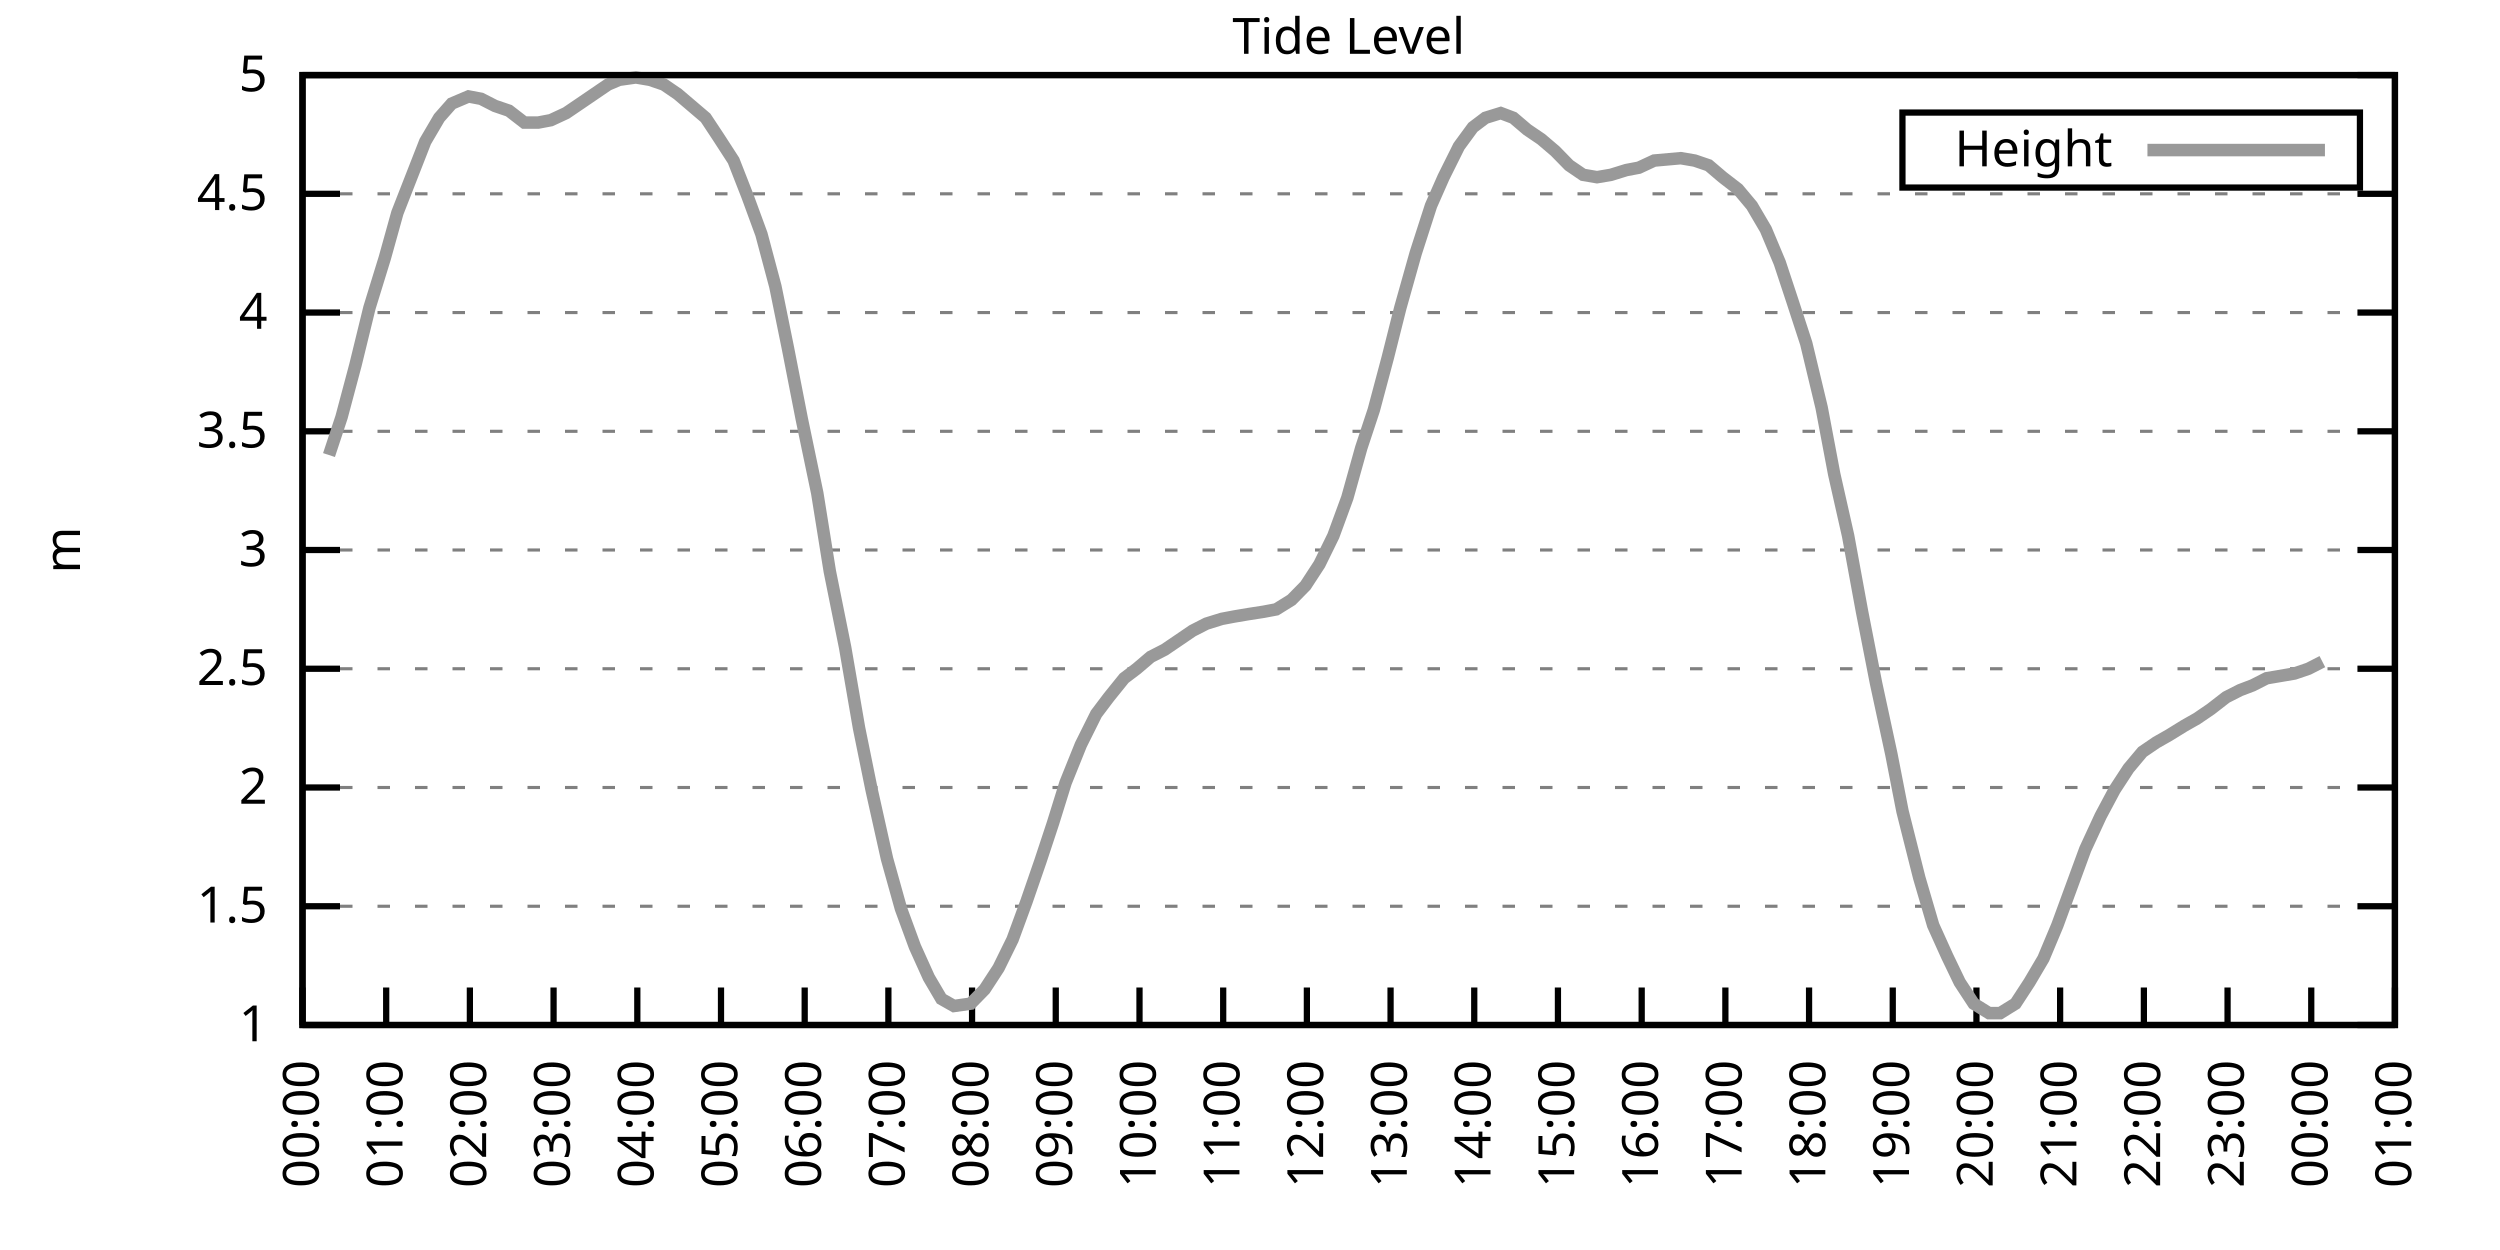
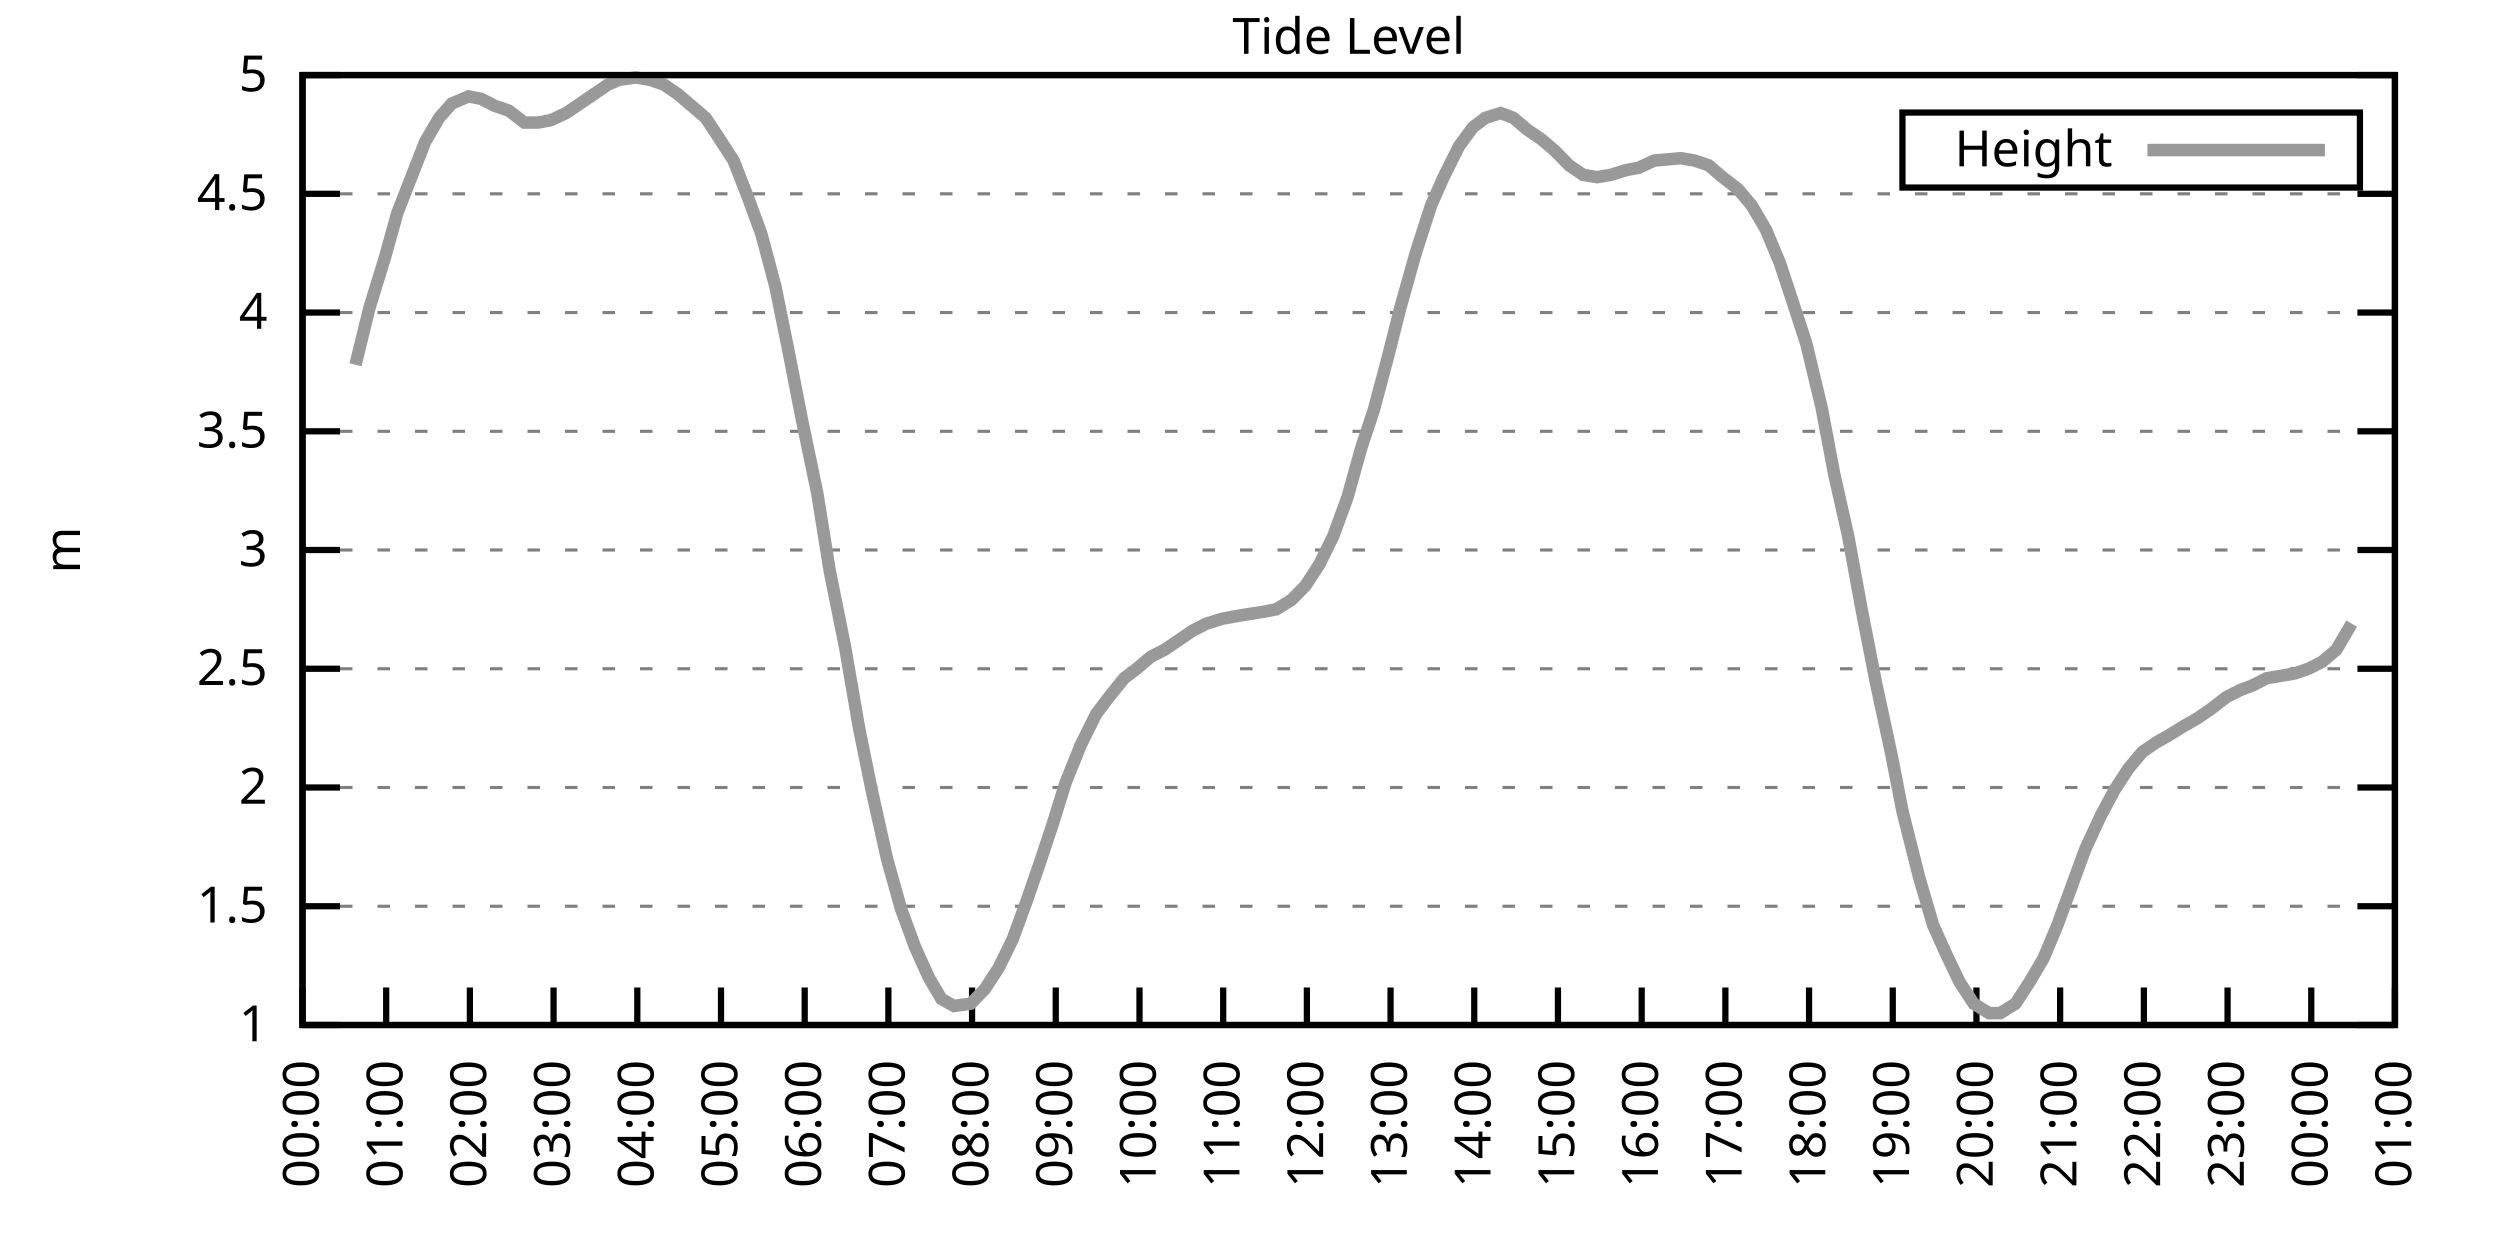
<svg xmlns="http://www.w3.org/2000/svg" xmlns:xlink="http://www.w3.org/1999/xlink" width="400" height="200" viewBox="0 0 400 200">
  <g id="gnuplot_canvas">
    <rect x="0" y="0" width="400" height="200" fill="none" />
    <defs>
      <circle id="gpDot" r="0.5" stroke-width="0.5" stroke="currentColor" />
      <path id="gpPt0" stroke-width="0.333" stroke="currentColor" d="M-1,0 h2 M0,-1 v2" />
      <path id="gpPt1" stroke-width="0.333" stroke="currentColor" d="M-1,-1 L1,1 M1,-1 L-1,1" />
      <path id="gpPt2" stroke-width="0.333" stroke="currentColor" d="M-1,0 L1,0 M0,-1 L0,1 M-1,-1 L1,1 M-1,1 L1,-1" />
      <rect id="gpPt3" stroke-width="0.333" stroke="currentColor" x="-1" y="-1" width="2" height="2" />
      <rect id="gpPt4" stroke-width="0.333" stroke="currentColor" fill="currentColor" x="-1" y="-1" width="2" height="2" />
      <circle id="gpPt5" stroke-width="0.333" stroke="currentColor" cx="0" cy="0" r="1" />
      <use xlink:href="#gpPt5" id="gpPt6" fill="currentColor" stroke="none" />
      <path id="gpPt7" stroke-width="0.333" stroke="currentColor" d="M0,-1.33 L-1.33,0.67 L1.33,0.67 z" />
      <use xlink:href="#gpPt7" id="gpPt8" fill="currentColor" stroke="none" />
      <use xlink:href="#gpPt7" id="gpPt9" stroke="currentColor" transform="rotate(180)" />
      <use xlink:href="#gpPt9" id="gpPt10" fill="currentColor" stroke="none" />
      <use xlink:href="#gpPt3" id="gpPt11" stroke="currentColor" transform="rotate(45)" />
      <use xlink:href="#gpPt11" id="gpPt12" fill="currentColor" stroke="none" />
      <path id="gpPt13" stroke-width="0.333" stroke="currentColor" d="M0,1.330 L1.265,0.411 L0.782,-1.067 L-0.782,-1.076 L-1.265,0.411 z" />
      <use xlink:href="#gpPt13" id="gpPt14" fill="currentColor" stroke="none" />
      <filter id="textbox" filterUnits="objectBoundingBox" x="0" y="0" height="1" width="1">
        <feFlood flood-color="white" flood-opacity="1" result="bgnd" />
        <feComposite in="SourceGraphic" in2="bgnd" operator="atop" />
      </filter>
      <filter id="greybox" filterUnits="objectBoundingBox" x="0" y="0" height="1" width="1">
        <feFlood flood-color="lightgrey" flood-opacity="1" result="grey" />
        <feComposite in="SourceGraphic" in2="grey" operator="atop" />
      </filter>
    </defs>
    <g fill="none" color="white" stroke="currentColor" stroke-width="1.00" stroke-linecap="butt" stroke-linejoin="miter">
</g>
    <g fill="none" color="black" stroke="currentColor" stroke-width="1.00" stroke-linecap="butt" stroke-linejoin="miter">
      <g stroke="none" shape-rendering="crispEdges">
        <polygon fill="rgb(255, 255, 255)" points="48.40,164.00 383.18,164.00 383.18,12.02 48.40,12.02 " />
      </g>
    </g>
    <g fill="none" color="black" stroke="currentColor" stroke-width="1.00" stroke-linecap="butt" stroke-linejoin="miter">
</g>
    <g fill="none" color="black" stroke="black" stroke-width="0.50" stroke-linecap="butt" stroke-linejoin="miter">
</g>
    <g fill="none" color="gray" stroke="currentColor" stroke-width="0.50" stroke-linecap="butt" stroke-linejoin="miter">
      <path stroke="gray" stroke-dasharray="2,4" class="gridline" d="M48.40,164.00 L383.19,164.00  " />
    </g>
    <g fill="none" color="gray" stroke="gray" stroke-width="1.00" stroke-linecap="butt" stroke-linejoin="miter">
</g>
    <g fill="none" color="black" stroke="currentColor" stroke-width="1.00" stroke-linecap="butt" stroke-linejoin="miter">
      <path stroke="black" d="M48.40,164.00 L54.40,164.00 M383.19,164.00 L377.19,164.00  " />
      <g transform="translate(42.80,166.60)" stroke="none" fill="black" font-family="Sans" font-size="8.00" text-anchor="end">
        <text>
          <tspan font-family="Sans"> 1</tspan>
        </text>
      </g>
    </g>
    <g fill="none" color="black" stroke="currentColor" stroke-width="1.00" stroke-linecap="butt" stroke-linejoin="miter">
</g>
    <g fill="none" color="black" stroke="black" stroke-width="0.50" stroke-linecap="butt" stroke-linejoin="miter">
</g>
    <g fill="none" color="gray" stroke="currentColor" stroke-width="0.50" stroke-linecap="butt" stroke-linejoin="miter">
      <path stroke="gray" stroke-dasharray="2,4" class="gridline" d="M48.40,145.00 L383.19,145.00  " />
    </g>
    <g fill="none" color="gray" stroke="gray" stroke-width="1.00" stroke-linecap="butt" stroke-linejoin="miter">
</g>
    <g fill="none" color="black" stroke="currentColor" stroke-width="1.00" stroke-linecap="butt" stroke-linejoin="miter">
      <path stroke="black" d="M48.40,145.00 L54.40,145.00 M383.19,145.00 L377.19,145.00  " />
      <g transform="translate(42.80,147.60)" stroke="none" fill="black" font-family="Sans" font-size="8.00" text-anchor="end">
        <text>
          <tspan font-family="Sans"> 1.5</tspan>
        </text>
      </g>
    </g>
    <g fill="none" color="black" stroke="currentColor" stroke-width="1.00" stroke-linecap="butt" stroke-linejoin="miter">
</g>
    <g fill="none" color="black" stroke="black" stroke-width="0.50" stroke-linecap="butt" stroke-linejoin="miter">
</g>
    <g fill="none" color="gray" stroke="currentColor" stroke-width="0.50" stroke-linecap="butt" stroke-linejoin="miter">
      <path stroke="gray" stroke-dasharray="2,4" class="gridline" d="M48.40,126.00 L383.19,126.00  " />
    </g>
    <g fill="none" color="gray" stroke="gray" stroke-width="1.00" stroke-linecap="butt" stroke-linejoin="miter">
</g>
    <g fill="none" color="black" stroke="currentColor" stroke-width="1.00" stroke-linecap="butt" stroke-linejoin="miter">
      <path stroke="black" d="M48.40,126.00 L54.40,126.00 M383.19,126.00 L377.19,126.00  " />
      <g transform="translate(42.80,128.60)" stroke="none" fill="black" font-family="Sans" font-size="8.00" text-anchor="end">
        <text>
          <tspan font-family="Sans"> 2</tspan>
        </text>
      </g>
    </g>
    <g fill="none" color="black" stroke="currentColor" stroke-width="1.00" stroke-linecap="butt" stroke-linejoin="miter">
</g>
    <g fill="none" color="black" stroke="black" stroke-width="0.50" stroke-linecap="butt" stroke-linejoin="miter">
</g>
    <g fill="none" color="gray" stroke="currentColor" stroke-width="0.50" stroke-linecap="butt" stroke-linejoin="miter">
      <path stroke="gray" stroke-dasharray="2,4" class="gridline" d="M48.40,107.00 L383.19,107.00  " />
    </g>
    <g fill="none" color="gray" stroke="gray" stroke-width="1.00" stroke-linecap="butt" stroke-linejoin="miter">
</g>
    <g fill="none" color="black" stroke="currentColor" stroke-width="1.00" stroke-linecap="butt" stroke-linejoin="miter">
      <path stroke="black" d="M48.40,107.00 L54.40,107.00 M383.19,107.00 L377.19,107.00  " />
      <g transform="translate(42.80,109.60)" stroke="none" fill="black" font-family="Sans" font-size="8.00" text-anchor="end">
        <text>
          <tspan font-family="Sans"> 2.5</tspan>
        </text>
      </g>
    </g>
    <g fill="none" color="black" stroke="currentColor" stroke-width="1.00" stroke-linecap="butt" stroke-linejoin="miter">
</g>
    <g fill="none" color="black" stroke="black" stroke-width="0.50" stroke-linecap="butt" stroke-linejoin="miter">
</g>
    <g fill="none" color="gray" stroke="currentColor" stroke-width="0.50" stroke-linecap="butt" stroke-linejoin="miter">
      <path stroke="gray" stroke-dasharray="2,4" class="gridline" d="M48.40,88.00 L383.19,88.00  " />
    </g>
    <g fill="none" color="gray" stroke="gray" stroke-width="1.00" stroke-linecap="butt" stroke-linejoin="miter">
</g>
    <g fill="none" color="black" stroke="currentColor" stroke-width="1.00" stroke-linecap="butt" stroke-linejoin="miter">
      <path stroke="black" d="M48.40,88.00 L54.40,88.00 M383.19,88.00 L377.19,88.00  " />
      <g transform="translate(42.80,90.60)" stroke="none" fill="black" font-family="Sans" font-size="8.00" text-anchor="end">
        <text>
          <tspan font-family="Sans"> 3</tspan>
        </text>
      </g>
    </g>
    <g fill="none" color="black" stroke="currentColor" stroke-width="1.00" stroke-linecap="butt" stroke-linejoin="miter">
</g>
    <g fill="none" color="black" stroke="black" stroke-width="0.50" stroke-linecap="butt" stroke-linejoin="miter">
</g>
    <g fill="none" color="gray" stroke="currentColor" stroke-width="0.50" stroke-linecap="butt" stroke-linejoin="miter">
      <path stroke="gray" stroke-dasharray="2,4" class="gridline" d="M48.40,69.01 L383.19,69.01  " />
    </g>
    <g fill="none" color="gray" stroke="gray" stroke-width="1.00" stroke-linecap="butt" stroke-linejoin="miter">
</g>
    <g fill="none" color="black" stroke="currentColor" stroke-width="1.00" stroke-linecap="butt" stroke-linejoin="miter">
      <path stroke="black" d="M48.40,69.01 L54.40,69.01 M383.19,69.01 L377.19,69.01  " />
      <g transform="translate(42.80,71.61)" stroke="none" fill="black" font-family="Sans" font-size="8.00" text-anchor="end">
        <text>
          <tspan font-family="Sans"> 3.5</tspan>
        </text>
      </g>
    </g>
    <g fill="none" color="black" stroke="currentColor" stroke-width="1.00" stroke-linecap="butt" stroke-linejoin="miter">
</g>
    <g fill="none" color="black" stroke="black" stroke-width="0.50" stroke-linecap="butt" stroke-linejoin="miter">
</g>
    <g fill="none" color="gray" stroke="currentColor" stroke-width="0.50" stroke-linecap="butt" stroke-linejoin="miter">
      <path stroke="gray" stroke-dasharray="2,4" class="gridline" d="M48.40,50.01 L383.19,50.01  " />
    </g>
    <g fill="none" color="gray" stroke="gray" stroke-width="1.00" stroke-linecap="butt" stroke-linejoin="miter">
</g>
    <g fill="none" color="black" stroke="currentColor" stroke-width="1.00" stroke-linecap="butt" stroke-linejoin="miter">
      <path stroke="black" d="M48.40,50.01 L54.40,50.01 M383.19,50.01 L377.19,50.01  " />
      <g transform="translate(42.80,52.61)" stroke="none" fill="black" font-family="Sans" font-size="8.00" text-anchor="end">
        <text>
          <tspan font-family="Sans"> 4</tspan>
        </text>
      </g>
    </g>
    <g fill="none" color="black" stroke="currentColor" stroke-width="1.00" stroke-linecap="butt" stroke-linejoin="miter">
</g>
    <g fill="none" color="black" stroke="black" stroke-width="0.50" stroke-linecap="butt" stroke-linejoin="miter">
</g>
    <g fill="none" color="gray" stroke="currentColor" stroke-width="0.50" stroke-linecap="butt" stroke-linejoin="miter">
      <path stroke="gray" stroke-dasharray="2,4" class="gridline" d="M48.40,31.01 L383.19,31.01  " />
    </g>
    <g fill="none" color="gray" stroke="gray" stroke-width="1.00" stroke-linecap="butt" stroke-linejoin="miter">
</g>
    <g fill="none" color="black" stroke="currentColor" stroke-width="1.00" stroke-linecap="butt" stroke-linejoin="miter">
      <path stroke="black" d="M48.40,31.01 L54.40,31.01 M383.19,31.01 L377.19,31.01  " />
      <g transform="translate(42.80,33.61)" stroke="none" fill="black" font-family="Sans" font-size="8.00" text-anchor="end">
        <text>
          <tspan font-family="Sans"> 4.5</tspan>
        </text>
      </g>
    </g>
    <g fill="none" color="black" stroke="currentColor" stroke-width="1.00" stroke-linecap="butt" stroke-linejoin="miter">
</g>
    <g fill="none" color="black" stroke="black" stroke-width="0.50" stroke-linecap="butt" stroke-linejoin="miter">
</g>
    <g fill="none" color="gray" stroke="currentColor" stroke-width="0.50" stroke-linecap="butt" stroke-linejoin="miter">
      <path stroke="gray" stroke-dasharray="2,4" class="gridline" d="M48.40,12.01 L383.19,12.01  " />
    </g>
    <g fill="none" color="gray" stroke="gray" stroke-width="1.00" stroke-linecap="butt" stroke-linejoin="miter">
</g>
    <g fill="none" color="black" stroke="currentColor" stroke-width="1.00" stroke-linecap="butt" stroke-linejoin="miter">
      <path stroke="black" d="M48.40,12.01 L54.40,12.01 M383.19,12.01 L377.19,12.01  " />
      <g transform="translate(42.80,14.61)" stroke="none" fill="black" font-family="Sans" font-size="8.00" text-anchor="end">
        <text>
          <tspan font-family="Sans"> 5</tspan>
        </text>
      </g>
    </g>
    <g fill="none" color="black" stroke="currentColor" stroke-width="1.00" stroke-linecap="butt" stroke-linejoin="miter">
      <path stroke="black" d="M48.40,164.00 L48.40,158.00  " />
      <g transform="translate(51.00,169.60) rotate(270.00)" stroke="none" fill="black" font-family="Sans" font-size="8.00" text-anchor="end">
        <text>
          <tspan font-family="Sans">00:00</tspan>
        </text>
      </g>
    </g>
    <g fill="none" color="black" stroke="currentColor" stroke-width="1.00" stroke-linecap="butt" stroke-linejoin="miter">
      <path stroke="black" d="M61.79,164.00 L61.79,158.00  " />
      <g transform="translate(64.39,169.60) rotate(270.00)" stroke="none" fill="black" font-family="Sans" font-size="8.00" text-anchor="end">
        <text>
          <tspan font-family="Sans">01:00</tspan>
        </text>
      </g>
    </g>
    <g fill="none" color="black" stroke="currentColor" stroke-width="1.00" stroke-linecap="butt" stroke-linejoin="miter">
      <path stroke="black" d="M75.18,164.00 L75.18,158.00  " />
      <g transform="translate(77.78,169.60) rotate(270.00)" stroke="none" fill="black" font-family="Sans" font-size="8.00" text-anchor="end">
        <text>
          <tspan font-family="Sans">02:00</tspan>
        </text>
      </g>
    </g>
    <g fill="none" color="black" stroke="currentColor" stroke-width="1.00" stroke-linecap="butt" stroke-linejoin="miter">
      <path stroke="black" d="M88.57,164.00 L88.57,158.00  " />
      <g transform="translate(91.17,169.60) rotate(270.00)" stroke="none" fill="black" font-family="Sans" font-size="8.00" text-anchor="end">
        <text>
          <tspan font-family="Sans">03:00</tspan>
        </text>
      </g>
    </g>
    <g fill="none" color="black" stroke="currentColor" stroke-width="1.00" stroke-linecap="butt" stroke-linejoin="miter">
      <path stroke="black" d="M101.97,164.00 L101.97,158.00  " />
      <g transform="translate(104.57,169.60) rotate(270.00)" stroke="none" fill="black" font-family="Sans" font-size="8.00" text-anchor="end">
        <text>
          <tspan font-family="Sans">04:00</tspan>
        </text>
      </g>
    </g>
    <g fill="none" color="black" stroke="currentColor" stroke-width="1.00" stroke-linecap="butt" stroke-linejoin="miter">
      <path stroke="black" d="M115.36,164.00 L115.36,158.00  " />
      <g transform="translate(117.96,169.60) rotate(270.00)" stroke="none" fill="black" font-family="Sans" font-size="8.00" text-anchor="end">
        <text>
          <tspan font-family="Sans">05:00</tspan>
        </text>
      </g>
    </g>
    <g fill="none" color="black" stroke="currentColor" stroke-width="1.00" stroke-linecap="butt" stroke-linejoin="miter">
      <path stroke="black" d="M128.75,164.00 L128.75,158.00  " />
      <g transform="translate(131.35,169.60) rotate(270.00)" stroke="none" fill="black" font-family="Sans" font-size="8.00" text-anchor="end">
        <text>
          <tspan font-family="Sans">06:00</tspan>
        </text>
      </g>
    </g>
    <g fill="none" color="black" stroke="currentColor" stroke-width="1.00" stroke-linecap="butt" stroke-linejoin="miter">
      <path stroke="black" d="M142.14,164.00 L142.14,158.00  " />
      <g transform="translate(144.74,169.60) rotate(270.00)" stroke="none" fill="black" font-family="Sans" font-size="8.00" text-anchor="end">
        <text>
          <tspan font-family="Sans">07:00</tspan>
        </text>
      </g>
    </g>
    <g fill="none" color="black" stroke="currentColor" stroke-width="1.00" stroke-linecap="butt" stroke-linejoin="miter">
      <path stroke="black" d="M155.53,164.00 L155.53,158.00  " />
      <g transform="translate(158.13,169.60) rotate(270.00)" stroke="none" fill="black" font-family="Sans" font-size="8.00" text-anchor="end">
        <text>
          <tspan font-family="Sans">08:00</tspan>
        </text>
      </g>
    </g>
    <g fill="none" color="black" stroke="currentColor" stroke-width="1.00" stroke-linecap="butt" stroke-linejoin="miter">
      <path stroke="black" d="M168.92,164.00 L168.92,158.00  " />
      <g transform="translate(171.52,169.60) rotate(270.00)" stroke="none" fill="black" font-family="Sans" font-size="8.00" text-anchor="end">
        <text>
          <tspan font-family="Sans">09:00</tspan>
        </text>
      </g>
    </g>
    <g fill="none" color="black" stroke="currentColor" stroke-width="1.00" stroke-linecap="butt" stroke-linejoin="miter">
      <path stroke="black" d="M182.32,164.00 L182.32,158.00  " />
      <g transform="translate(184.92,169.60) rotate(270.00)" stroke="none" fill="black" font-family="Sans" font-size="8.00" text-anchor="end">
        <text>
          <tspan font-family="Sans">10:00</tspan>
        </text>
      </g>
    </g>
    <g fill="none" color="black" stroke="currentColor" stroke-width="1.00" stroke-linecap="butt" stroke-linejoin="miter">
      <path stroke="black" d="M195.71,164.00 L195.71,158.00  " />
      <g transform="translate(198.31,169.60) rotate(270.00)" stroke="none" fill="black" font-family="Sans" font-size="8.00" text-anchor="end">
        <text>
          <tspan font-family="Sans">11:00</tspan>
        </text>
      </g>
    </g>
    <g fill="none" color="black" stroke="currentColor" stroke-width="1.00" stroke-linecap="butt" stroke-linejoin="miter">
      <path stroke="black" d="M209.10,164.00 L209.10,158.00  " />
      <g transform="translate(211.70,169.60) rotate(270.00)" stroke="none" fill="black" font-family="Sans" font-size="8.00" text-anchor="end">
        <text>
          <tspan font-family="Sans">12:00</tspan>
        </text>
      </g>
    </g>
    <g fill="none" color="black" stroke="currentColor" stroke-width="1.00" stroke-linecap="butt" stroke-linejoin="miter">
      <path stroke="black" d="M222.49,164.00 L222.49,158.00  " />
      <g transform="translate(225.09,169.60) rotate(270.00)" stroke="none" fill="black" font-family="Sans" font-size="8.00" text-anchor="end">
        <text>
          <tspan font-family="Sans">13:00</tspan>
        </text>
      </g>
    </g>
    <g fill="none" color="black" stroke="currentColor" stroke-width="1.00" stroke-linecap="butt" stroke-linejoin="miter">
      <path stroke="black" d="M235.88,164.00 L235.88,158.00  " />
      <g transform="translate(238.48,169.60) rotate(270.00)" stroke="none" fill="black" font-family="Sans" font-size="8.00" text-anchor="end">
        <text>
          <tspan font-family="Sans">14:00</tspan>
        </text>
      </g>
    </g>
    <g fill="none" color="black" stroke="currentColor" stroke-width="1.00" stroke-linecap="butt" stroke-linejoin="miter">
      <path stroke="black" d="M249.27,164.00 L249.27,158.00  " />
      <g transform="translate(251.87,169.60) rotate(270.00)" stroke="none" fill="black" font-family="Sans" font-size="8.00" text-anchor="end">
        <text>
          <tspan font-family="Sans">15:00</tspan>
        </text>
      </g>
    </g>
    <g fill="none" color="black" stroke="currentColor" stroke-width="1.00" stroke-linecap="butt" stroke-linejoin="miter">
      <path stroke="black" d="M262.67,164.00 L262.67,158.00  " />
      <g transform="translate(265.27,169.60) rotate(270.00)" stroke="none" fill="black" font-family="Sans" font-size="8.00" text-anchor="end">
        <text>
          <tspan font-family="Sans">16:00</tspan>
        </text>
      </g>
    </g>
    <g fill="none" color="black" stroke="currentColor" stroke-width="1.00" stroke-linecap="butt" stroke-linejoin="miter">
      <path stroke="black" d="M276.06,164.00 L276.06,158.00  " />
      <g transform="translate(278.66,169.60) rotate(270.00)" stroke="none" fill="black" font-family="Sans" font-size="8.00" text-anchor="end">
        <text>
          <tspan font-family="Sans">17:00</tspan>
        </text>
      </g>
    </g>
    <g fill="none" color="black" stroke="currentColor" stroke-width="1.00" stroke-linecap="butt" stroke-linejoin="miter">
      <path stroke="black" d="M289.45,164.00 L289.45,158.00  " />
      <g transform="translate(292.05,169.60) rotate(270.00)" stroke="none" fill="black" font-family="Sans" font-size="8.00" text-anchor="end">
        <text>
          <tspan font-family="Sans">18:00</tspan>
        </text>
      </g>
    </g>
    <g fill="none" color="black" stroke="currentColor" stroke-width="1.00" stroke-linecap="butt" stroke-linejoin="miter">
      <path stroke="black" d="M302.84,164.00 L302.84,158.00  " />
      <g transform="translate(305.44,169.60) rotate(270.00)" stroke="none" fill="black" font-family="Sans" font-size="8.00" text-anchor="end">
        <text>
          <tspan font-family="Sans">19:00</tspan>
        </text>
      </g>
    </g>
    <g fill="none" color="black" stroke="currentColor" stroke-width="1.00" stroke-linecap="butt" stroke-linejoin="miter">
      <path stroke="black" d="M316.23,164.00 L316.23,158.00  " />
      <g transform="translate(318.83,169.60) rotate(270.00)" stroke="none" fill="black" font-family="Sans" font-size="8.00" text-anchor="end">
        <text>
          <tspan font-family="Sans">20:00</tspan>
        </text>
      </g>
    </g>
    <g fill="none" color="black" stroke="currentColor" stroke-width="1.00" stroke-linecap="butt" stroke-linejoin="miter">
      <path stroke="black" d="M329.62,164.00 L329.62,158.00  " />
      <g transform="translate(332.22,169.60) rotate(270.00)" stroke="none" fill="black" font-family="Sans" font-size="8.00" text-anchor="end">
        <text>
          <tspan font-family="Sans">21:00</tspan>
        </text>
      </g>
    </g>
    <g fill="none" color="black" stroke="currentColor" stroke-width="1.00" stroke-linecap="butt" stroke-linejoin="miter">
      <path stroke="black" d="M343.02,164.00 L343.02,158.00  " />
      <g transform="translate(345.62,169.60) rotate(270.00)" stroke="none" fill="black" font-family="Sans" font-size="8.00" text-anchor="end">
        <text>
          <tspan font-family="Sans">22:00</tspan>
        </text>
      </g>
    </g>
    <g fill="none" color="black" stroke="currentColor" stroke-width="1.00" stroke-linecap="butt" stroke-linejoin="miter">
      <path stroke="black" d="M356.41,164.00 L356.41,158.00  " />
      <g transform="translate(359.01,169.60) rotate(270.00)" stroke="none" fill="black" font-family="Sans" font-size="8.00" text-anchor="end">
        <text>
          <tspan font-family="Sans">23:00</tspan>
        </text>
      </g>
    </g>
    <g fill="none" color="black" stroke="currentColor" stroke-width="1.00" stroke-linecap="butt" stroke-linejoin="miter">
      <path stroke="black" d="M369.80,164.00 L369.80,158.00  " />
      <g transform="translate(372.40,169.60) rotate(270.00)" stroke="none" fill="black" font-family="Sans" font-size="8.00" text-anchor="end">
        <text>
          <tspan font-family="Sans">00:00</tspan>
        </text>
      </g>
    </g>
    <g fill="none" color="black" stroke="currentColor" stroke-width="1.00" stroke-linecap="butt" stroke-linejoin="miter">
      <path stroke="black" d="M383.19,164.00 L383.19,158.00  " />
      <g transform="translate(385.79,169.60) rotate(270.00)" stroke="none" fill="black" font-family="Sans" font-size="8.00" text-anchor="end">
        <text>
          <tspan font-family="Sans">01:00</tspan>
        </text>
      </g>
    </g>
    <g fill="none" color="black" stroke="currentColor" stroke-width="1.00" stroke-linecap="butt" stroke-linejoin="miter">
</g>
    <g fill="none" color="black" stroke="currentColor" stroke-width="1.00" stroke-linecap="butt" stroke-linejoin="miter">
      <path stroke="black" d="M48.40,12.01 L48.40,164.00 L383.19,164.00 L383.19,12.01 L48.40,12.01 Z  " />
    </g>
    <g fill="none" color="black" stroke="currentColor" stroke-width="1.00" stroke-linecap="butt" stroke-linejoin="miter">
</g>
    <g fill="none" color="black" stroke="currentColor" stroke-width="1.00" stroke-linecap="butt" stroke-linejoin="miter">
      <path stroke="black" d="M304.39,30.01 L304.39,18.01 L377.59,18.01 L377.59,30.01 L304.39,30.01 Z  " />
    </g>
    <g id="Tide_level_plot_1">
      <g fill="none" color="white" stroke="black" stroke-width="2.00" stroke-linecap="butt" stroke-linejoin="miter">
</g>
      <g fill="none" color="black" stroke="currentColor" stroke-width="2.00" stroke-linecap="butt" stroke-linejoin="miter">
        <g transform="translate(337.99,26.61)" stroke="none" fill="black" font-family="Sans" font-size="8.00" text-anchor="end">
          <text>
            <tspan font-family="Sans">Height</tspan>
          </text>
        </g>
      </g>
      <g fill="none" color="black" stroke="currentColor" stroke-width="2.00" stroke-linecap="butt" stroke-linejoin="miter">
-         <path stroke="rgb(153, 153, 153)" d="M343.59,24.01 L371.99,24.01 M52.64,72.81 L54.65,66.73 L56.88,58.37 L59.11,49.25 L61.57,41.27 L63.58,34.05   L65.81,28.35 L68.04,22.65 L70.27,18.85 L72.28,16.57 L74.96,15.43 L76.97,15.81 L79.20,16.95 L81.43,17.71   L83.89,19.61 L86.12,19.61 L88.13,19.23 L90.58,18.09 L92.82,16.57 L95.05,15.05 L97.28,13.53 L99.06,12.77   L101.74,12.39 L103.98,12.77 L106.21,13.53 L108.44,15.05 L110.67,16.95 L112.90,18.85 L114.91,21.89 L117.37,25.69   L119.60,31.39 L121.83,37.47 L124.06,45.83 L126.07,55.71 L128.30,67.11 L130.76,78.89 L132.77,91.42 L135.22,103.58   L137.45,116.50 L139.46,126.38 L141.92,137.40 L144.15,145.38 L146.38,151.46 L148.61,156.40 L150.62,159.82 L152.63,160.96   L155.31,160.58 L157.54,158.30 L159.77,154.88 L162.01,150.32 L164.24,144.24 L166.47,137.78 L168.48,131.70 L170.49,125.24   L172.94,119.16 L175.40,114.22 L177.41,111.56 L179.86,108.52 L181.87,107.00 L184.10,105.10 L186.33,103.96 L188.57,102.44   L190.80,100.92 L193.03,99.78 L195.48,99.02 L197.49,98.64 L199.73,98.26 L202.18,97.88 L204.19,97.50 L206.64,95.98   L208.88,93.70 L211.11,90.28 L213.34,85.73 L215.57,79.65 L217.80,71.67 L219.81,65.59 L222.04,57.23 L224.05,49.25   L226.51,40.51 L228.96,32.91 L230.97,28.35 L233.43,23.41 L235.66,20.37 L237.67,18.85 L240.12,18.09 L242.13,18.85   L244.36,20.75 L246.60,22.27 L248.83,24.17 L251.06,26.45 L253.29,27.97 L255.52,28.35 L257.76,27.97 L260.21,27.21   L262.22,26.83 L264.67,25.69 L268.92,25.31 L271.15,25.69 L273.38,26.45 L275.61,28.35 L278.07,30.25 L280.30,32.91   L282.53,36.71 L284.76,42.03 L286.77,48.11 L289.00,54.95 L291.46,65.21 L293.47,75.85 L295.70,85.73 L297.93,97.88   L300.16,109.28 L302.62,120.68 L304.40,129.80 L307.08,140.44 L309.31,148.04 L311.54,152.98 L313.55,157.16 L315.79,160.58   L318.24,162.10 L320.03,162.10 L322.48,160.58 L324.71,157.16 L326.95,153.36 L329.18,148.04 L331.41,141.96 L333.64,135.88   L336.10,130.56 L338.33,126.38 L340.56,122.96 L342.79,120.30 L345.02,118.78 L347.03,117.64 L349.49,116.12 L351.50,114.98   L353.73,113.46 L356.18,111.56 L358.42,110.42 L360.42,109.66 L362.66,108.52 L364.89,108.14 L367.12,107.76 L369.35,107.00   L371.58,105.86  " />
+         <path stroke="rgb(153, 153, 153)" d="M343.59,24.01 L371.99,24.01 M56.88,58.37 L59.11,49.25 L61.57,41.27 L63.58,34.05 L65.81,28.35 L68.04,22.65   L70.27,18.85 L72.28,16.57 L74.96,15.43 L76.97,15.81 L79.20,16.95 L81.43,17.71 L83.89,19.61 L86.12,19.61   L88.13,19.23 L90.58,18.09 L92.82,16.57 L95.05,15.05 L97.28,13.53 L99.06,12.77 L101.74,12.39 L103.98,12.77   L106.21,13.53 L108.44,15.05 L110.67,16.95 L112.90,18.85 L114.91,21.89 L117.37,25.69 L119.60,31.39 L121.83,37.47   L124.06,45.83 L126.07,55.71 L128.30,67.11 L130.76,78.89 L132.77,91.42 L135.22,103.58 L137.45,116.50 L139.46,126.38   L141.92,137.40 L144.15,145.38 L146.38,151.46 L148.61,156.40 L150.62,159.82 L152.63,160.96 L155.31,160.58 L157.54,158.30   L159.77,154.88 L162.01,150.32 L164.24,144.24 L166.47,137.78 L168.48,131.70 L170.49,125.24 L172.94,119.16 L175.40,114.22   L177.41,111.56 L179.86,108.52 L181.87,107.00 L184.10,105.10 L186.33,103.96 L188.57,102.44 L190.80,100.92 L193.03,99.78   L195.48,99.02 L197.49,98.64 L199.73,98.26 L202.18,97.88 L204.19,97.50 L206.64,95.98 L208.88,93.70 L211.11,90.28   L213.34,85.73 L215.57,79.65 L217.80,71.67 L219.81,65.59 L222.04,57.23 L224.05,49.25 L226.51,40.51 L228.96,32.91   L230.97,28.35 L233.43,23.41 L235.66,20.37 L237.67,18.85 L240.12,18.09 L242.13,18.85 L244.36,20.75 L246.60,22.27   L248.83,24.17 L251.06,26.45 L253.29,27.97 L255.52,28.35 L257.76,27.97 L260.21,27.21 L262.22,26.83 L264.67,25.69   L268.92,25.31 L271.15,25.69 L273.38,26.45 L275.61,28.35 L278.07,30.25 L280.30,32.91 L282.53,36.71 L284.76,42.03   L286.77,48.11 L289.00,54.95 L291.46,65.21 L293.47,75.85 L295.70,85.73 L297.93,97.88 L300.16,109.28 L302.62,120.68   L304.40,129.80 L307.08,140.44 L309.31,148.04 L311.54,152.98 L313.55,157.16 L315.79,160.58 L318.24,162.10 L320.03,162.10   L322.48,160.58 L324.71,157.16 L326.95,153.36 L329.18,148.04 L331.41,141.96 L333.64,135.88 L336.10,130.56 L338.33,126.38   L340.56,122.96 L342.79,120.30 L345.02,118.78 L347.03,117.64 L349.49,116.12 L351.50,114.98 L353.73,113.46 L356.18,111.56   L358.42,110.42 L360.42,109.66 L362.66,108.52 L364.89,108.14 L367.12,107.76 L369.35,107.00 L371.58,105.86 L373.82,103.96   L376.27,99.78  " />
      </g>
    </g>
    <g fill="none" color="black" stroke="currentColor" stroke-width="2.00" stroke-linecap="butt" stroke-linejoin="miter">
</g>
    <g fill="none" color="black" stroke="black" stroke-width="1.00" stroke-linecap="butt" stroke-linejoin="miter">
</g>
    <g fill="none" color="black" stroke="currentColor" stroke-width="1.00" stroke-linecap="butt" stroke-linejoin="miter">
      <path stroke="black" d="M48.40,12.01 L48.40,164.00 L383.19,164.00 L383.19,12.01 L48.40,12.01 Z  " />
      <g transform="translate(12.80,88.01) rotate(270.00)" stroke="none" fill="black" font-family="Sans" font-size="8.00" text-anchor="middle">
        <text>
          <tspan font-family="Sans">m</tspan>
        </text>
      </g>
    </g>
    <g fill="none" color="black" stroke="currentColor" stroke-width="1.00" stroke-linecap="butt" stroke-linejoin="miter">
</g>
    <g fill="none" color="black" stroke="currentColor" stroke-width="1.00" stroke-linecap="butt" stroke-linejoin="miter">
      <g transform="translate(215.79,8.61)" stroke="none" fill="black" font-family="Sans" font-size="8.00" text-anchor="middle">
        <text>
          <tspan font-family="Sans">Tide Level</tspan>
        </text>
      </g>
    </g>
    <g fill="none" color="black" stroke="currentColor" stroke-width="1.00" stroke-linecap="butt" stroke-linejoin="miter">
</g>
  </g>
</svg>
